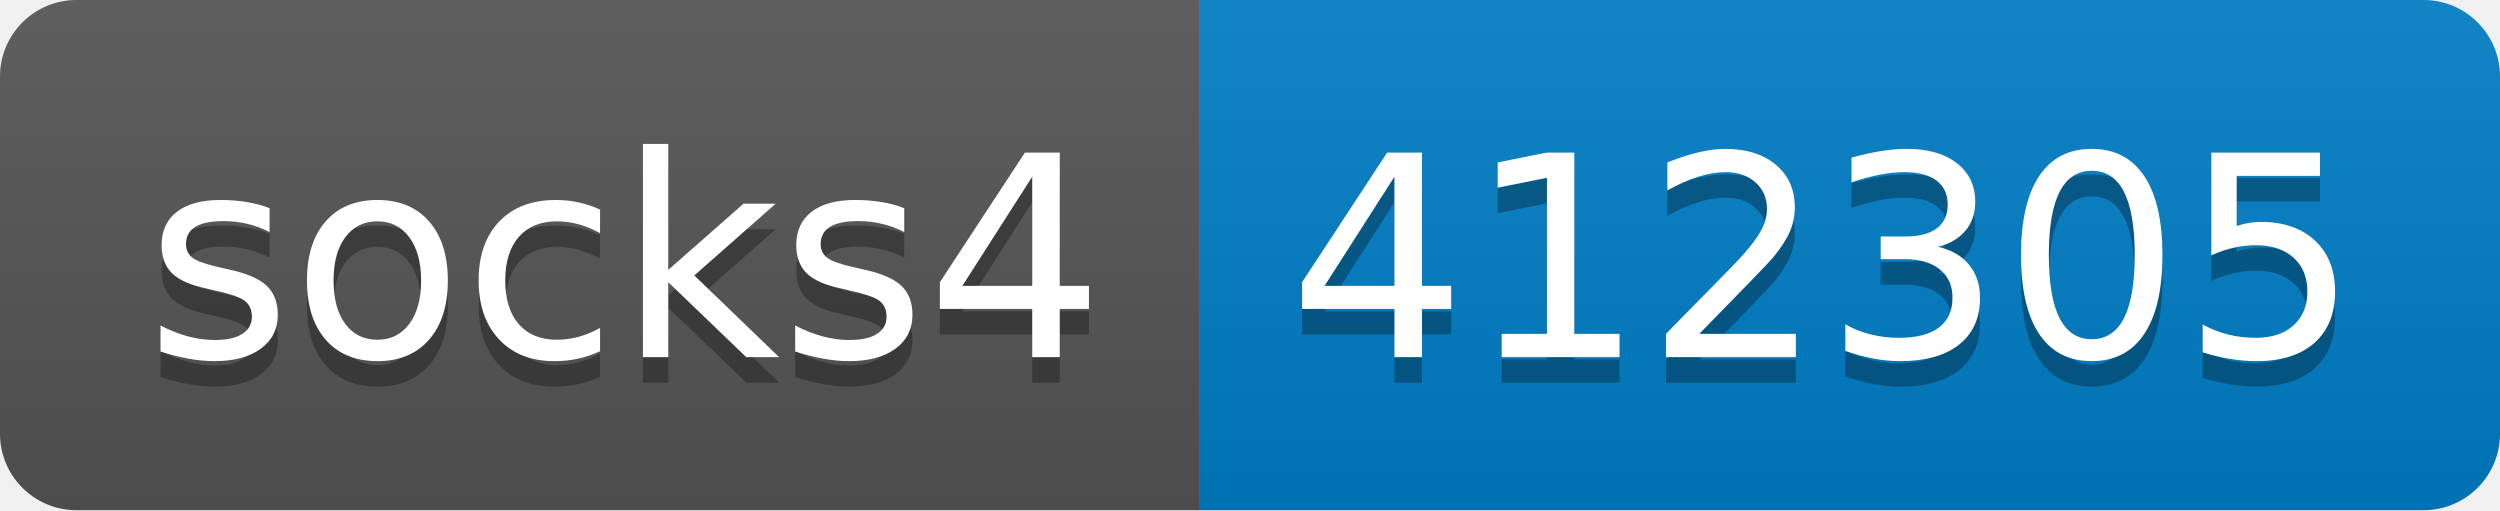
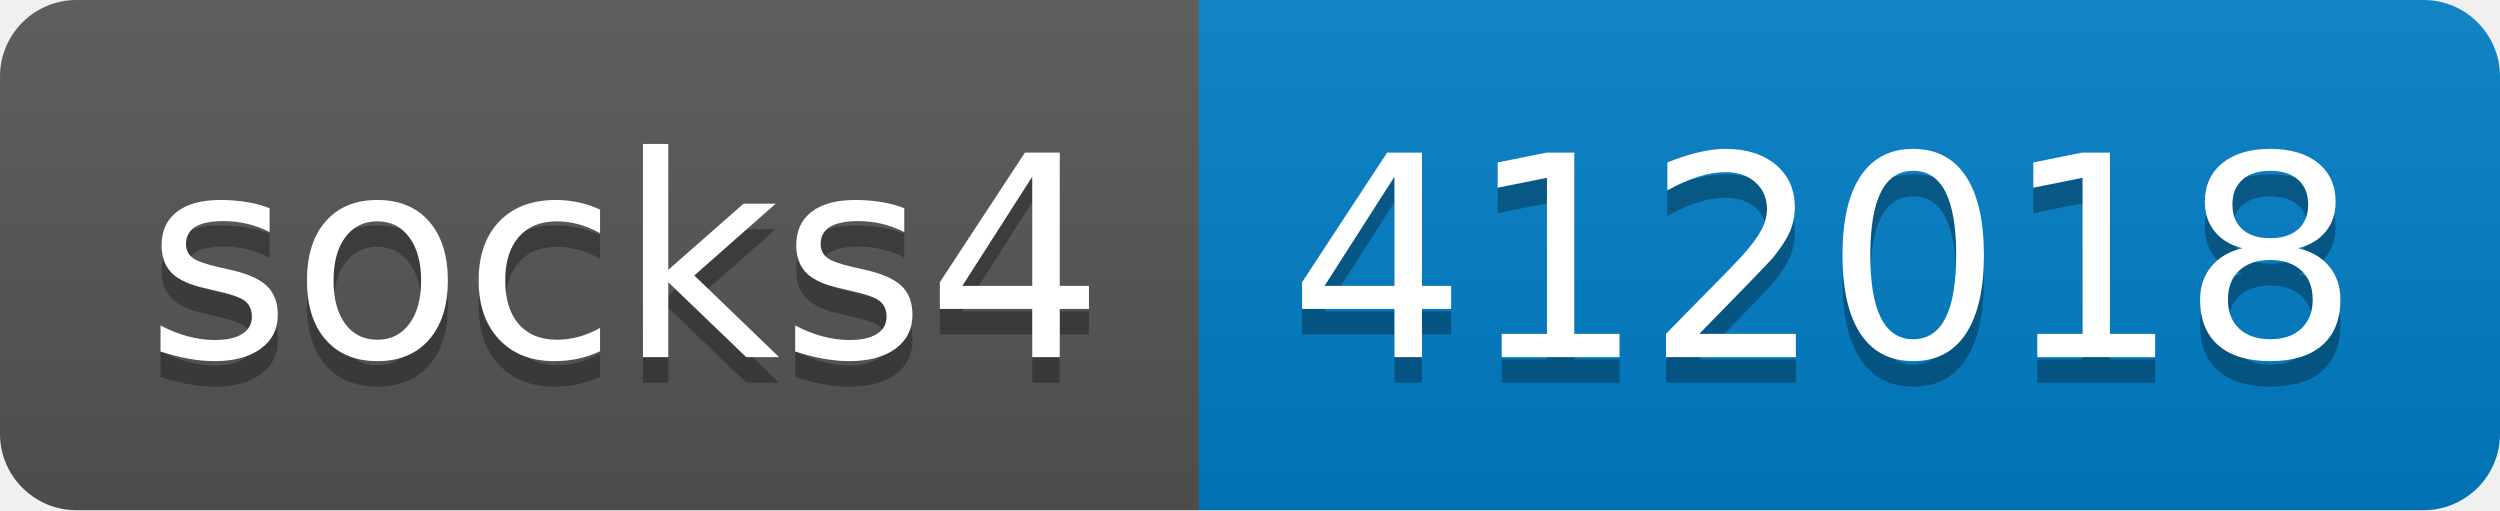
- <svg xmlns="http://www.w3.org/2000/svg" width="98" height="20" role="img" aria-label="socks4: 412305">
+ <svg xmlns="http://www.w3.org/2000/svg" width="98" height="20" role="img" aria-label="socks4: 412018">
  <linearGradient id="s" x2="0" y2="100%">
    <stop offset="0" stop-color="#bbb" stop-opacity=".1" />
    <stop offset="1" stop-opacity=".1" />
  </linearGradient>
  <clipPath id="r">
    <rect width="98" height="20" rx="3" fill="#fff" />
  </clipPath>
  <g clip-path="url(#r)">
    <rect width="47" height="20" fill="#555" />
    <rect x="47" width="51" height="20" fill="#007ec6" />
    <rect width="98" height="20" fill="url(#s)" />
  </g>
  <g fill="#fff" text-anchor="middle" font-family="Verdana,Geneva,DejaVu Sans,sans-serif" text-rendering="geometricPrecision" font-size="110">
    <text aria-hidden="true" x="245" y="150" fill="#010101" fill-opacity=".3" transform="scale(.1)" textLength="370">socks4</text>
    <text x="245" y="140" transform="scale(.1)" fill="#fff" textLength="370">socks4</text>
-     <text aria-hidden="true" x="715" y="150" fill="#010101" fill-opacity=".3" transform="scale(.1)" textLength="410">412305</text>
-     <text x="715" y="140" transform="scale(.1)" fill="#fff" textLength="410">412305</text>
+     <text aria-hidden="true" x="715" y="150" fill="#010101" fill-opacity=".3" transform="scale(.1)" textLength="410">412018</text>
+     <text x="715" y="140" transform="scale(.1)" fill="#fff" textLength="410">412018</text>
  </g>
</svg>
